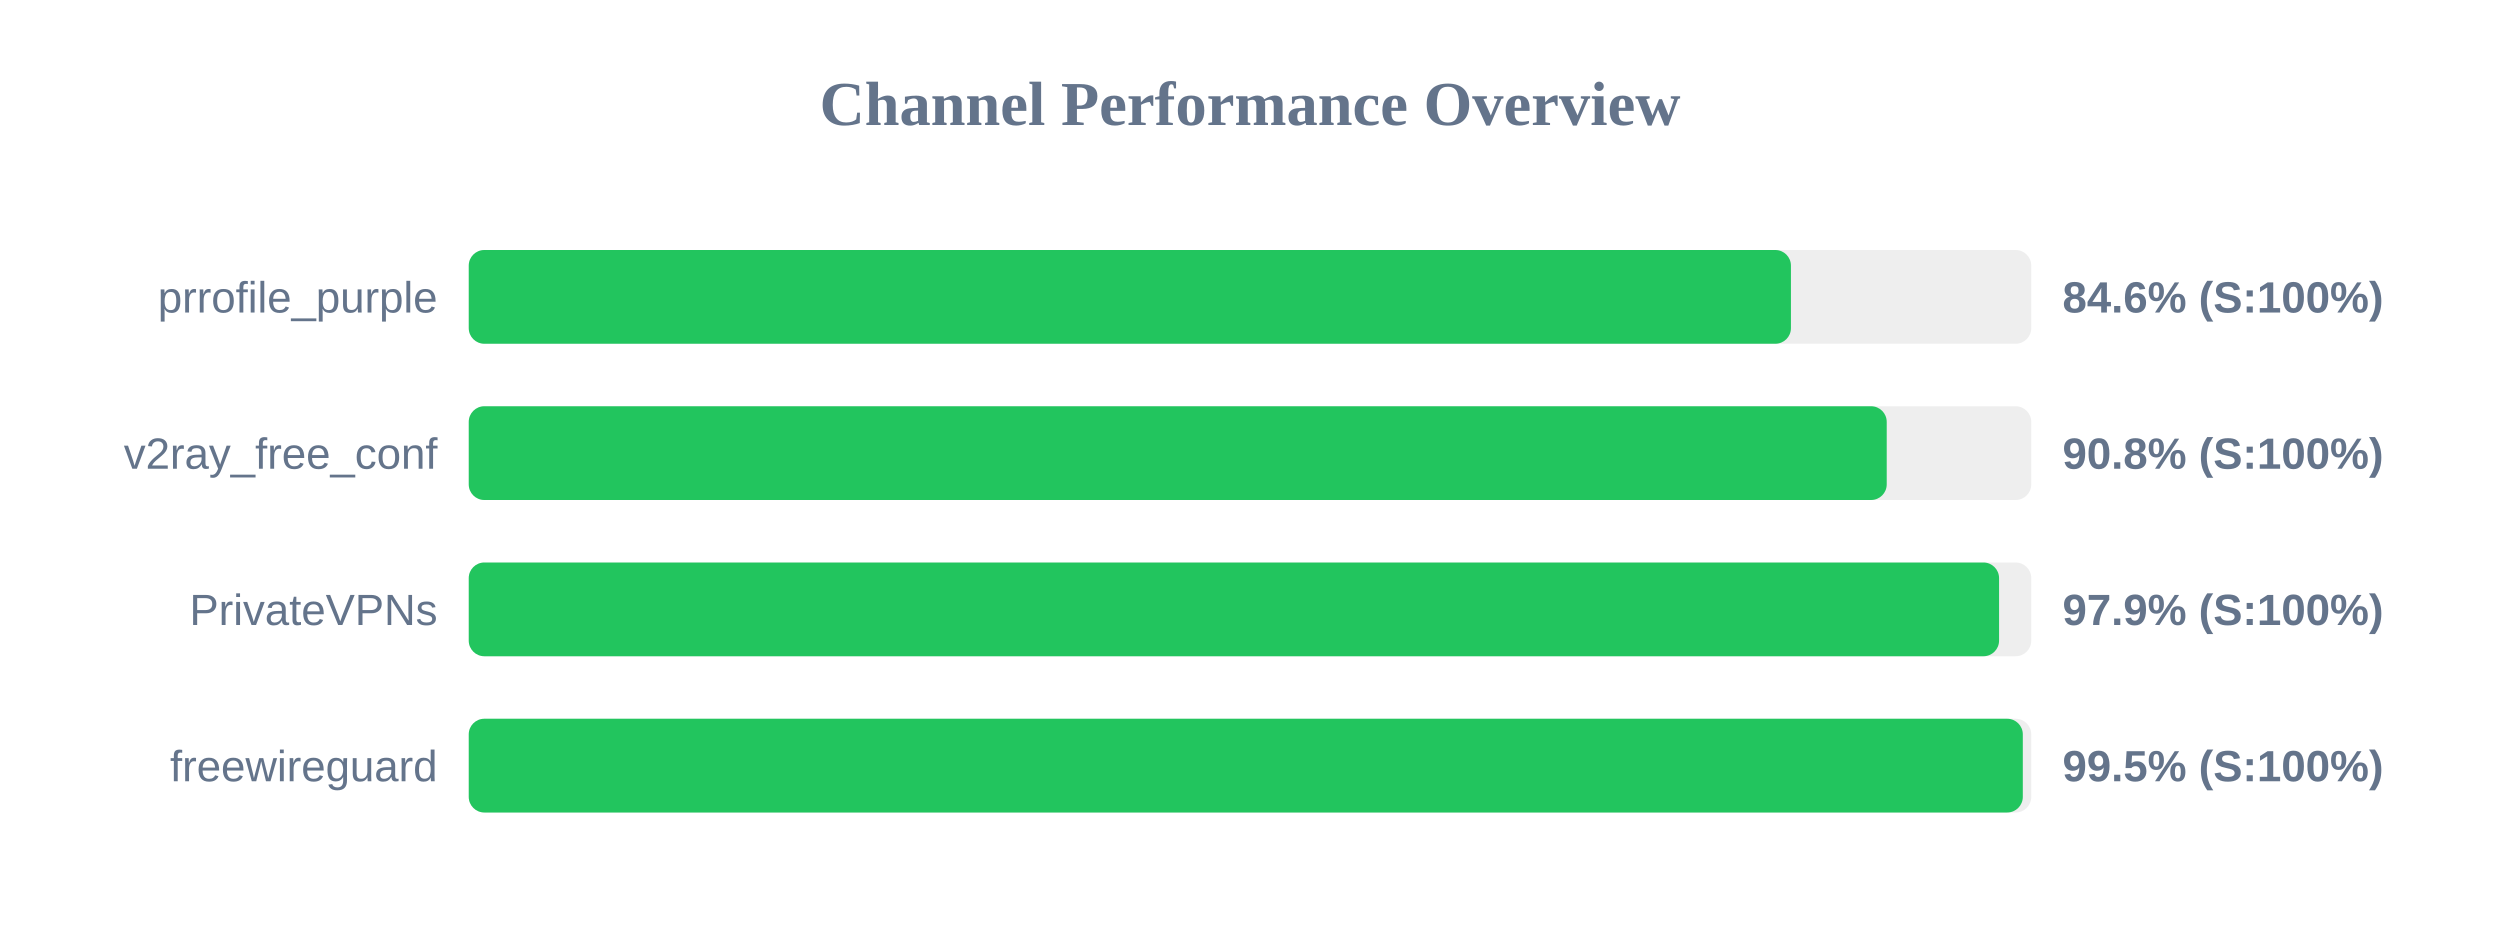
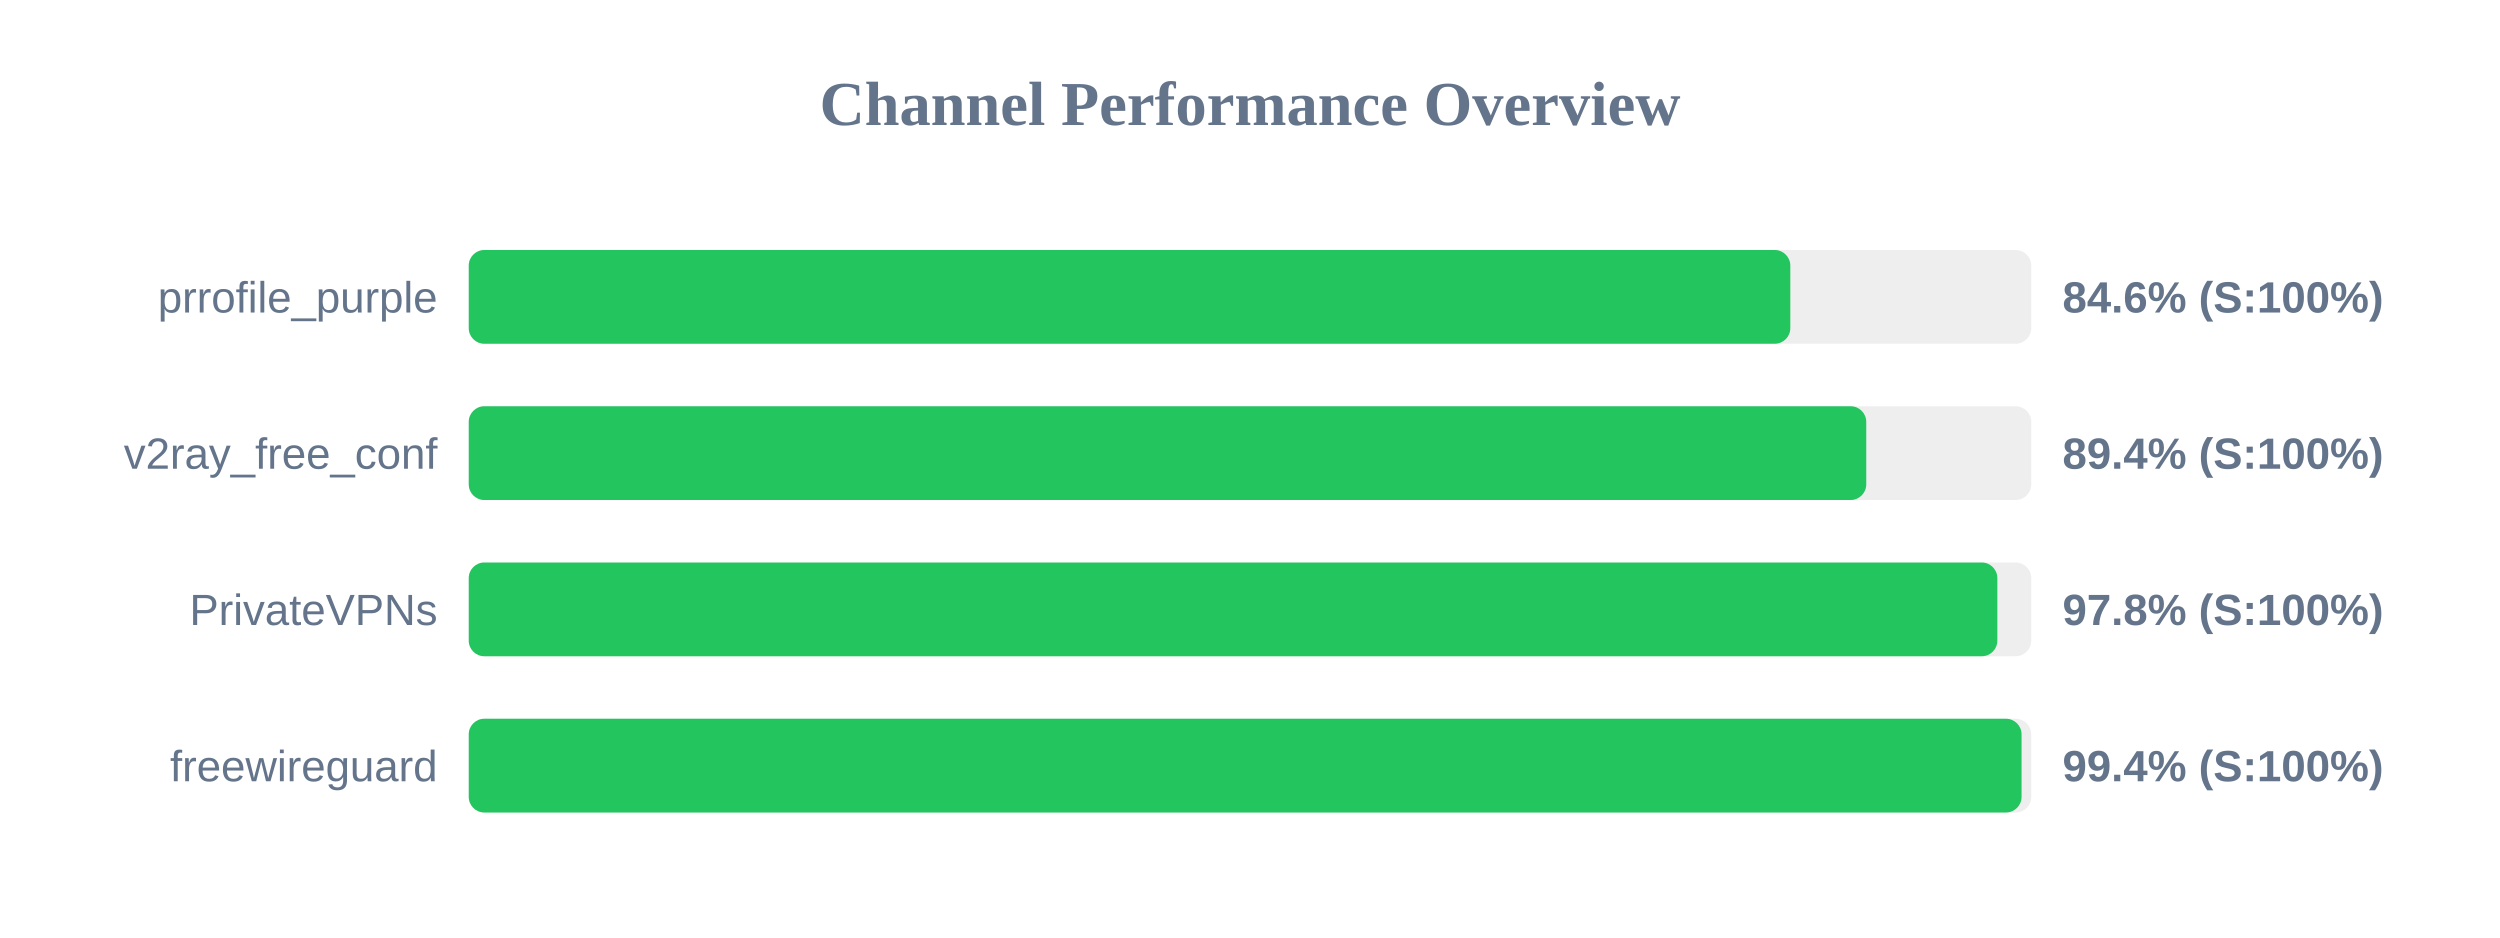
<svg xmlns="http://www.w3.org/2000/svg" width="800" height="300" version="1.1">
  <style>
        .row { font: 14px Arial; fill: #64748b; }
        .score { font: bold 14px Arial; fill: #64748b; }
    </style>
  <text x="400" y="40" text-anchor="middle" font-size="20px" font-weight="bold" fill="#64748b">Channel Performance Overview</text>
  <rect x="150" y="80" width="500" height="30" fill="#eee" rx="5" />
-   <rect x="150" y="80" width="423.1" height="30" fill="#22c55e" rx="5" />
+   <rect x="150" y="80" width="422.9" height="30" fill="#22c55e" rx="5" />
  <text x="140" y="100" text-anchor="end" class="row">prrofile_purple</text>
  <text x="660" y="100" text-anchor="start" class="score">84.6% (S:100%)</text>
  <rect x="150" y="130" width="500" height="30" fill="#eee" rx="5" />
-   <rect x="150" y="130" width="453.75" height="30" fill="#22c55e" rx="5" />
+   <rect x="150" y="130" width="447.2" height="30" fill="#22c55e" rx="5" />
  <text x="140" y="150" text-anchor="end" class="row">v2ray_free_conf</text>
-   <text x="660" y="150" text-anchor="start" class="score">90.8% (S:100%)</text>
+   <text x="660" y="150" text-anchor="start" class="score">89.4% (S:100%)</text>
  <rect x="150" y="180" width="500" height="30" fill="#eee" rx="5" />
-   <rect x="150" y="180" width="489.7" height="30" fill="#22c55e" rx="5" />
+   <rect x="150" y="180" width="489.15" height="30" fill="#22c55e" rx="5" />
  <text x="140" y="200" text-anchor="end" class="row">PrivateVPNs</text>
-   <text x="660" y="200" text-anchor="start" class="score">97.9% (S:100%)</text>
+   <text x="660" y="200" text-anchor="start" class="score">97.8% (S:100%)</text>
  <rect x="150" y="230" width="500" height="30" fill="#eee" rx="5" />
-   <rect x="150" y="230" width="497.3" height="30" fill="#22c55e" rx="5" />
+   <rect x="150" y="230" width="496.9" height="30" fill="#22c55e" rx="5" />
  <text x="140" y="250" text-anchor="end" class="row">freewireguard</text>
-   <text x="660" y="250" text-anchor="start" class="score">99.5% (S:100%)</text>
+   <text x="660" y="250" text-anchor="start" class="score">99.4% (S:100%)</text>
</svg>
